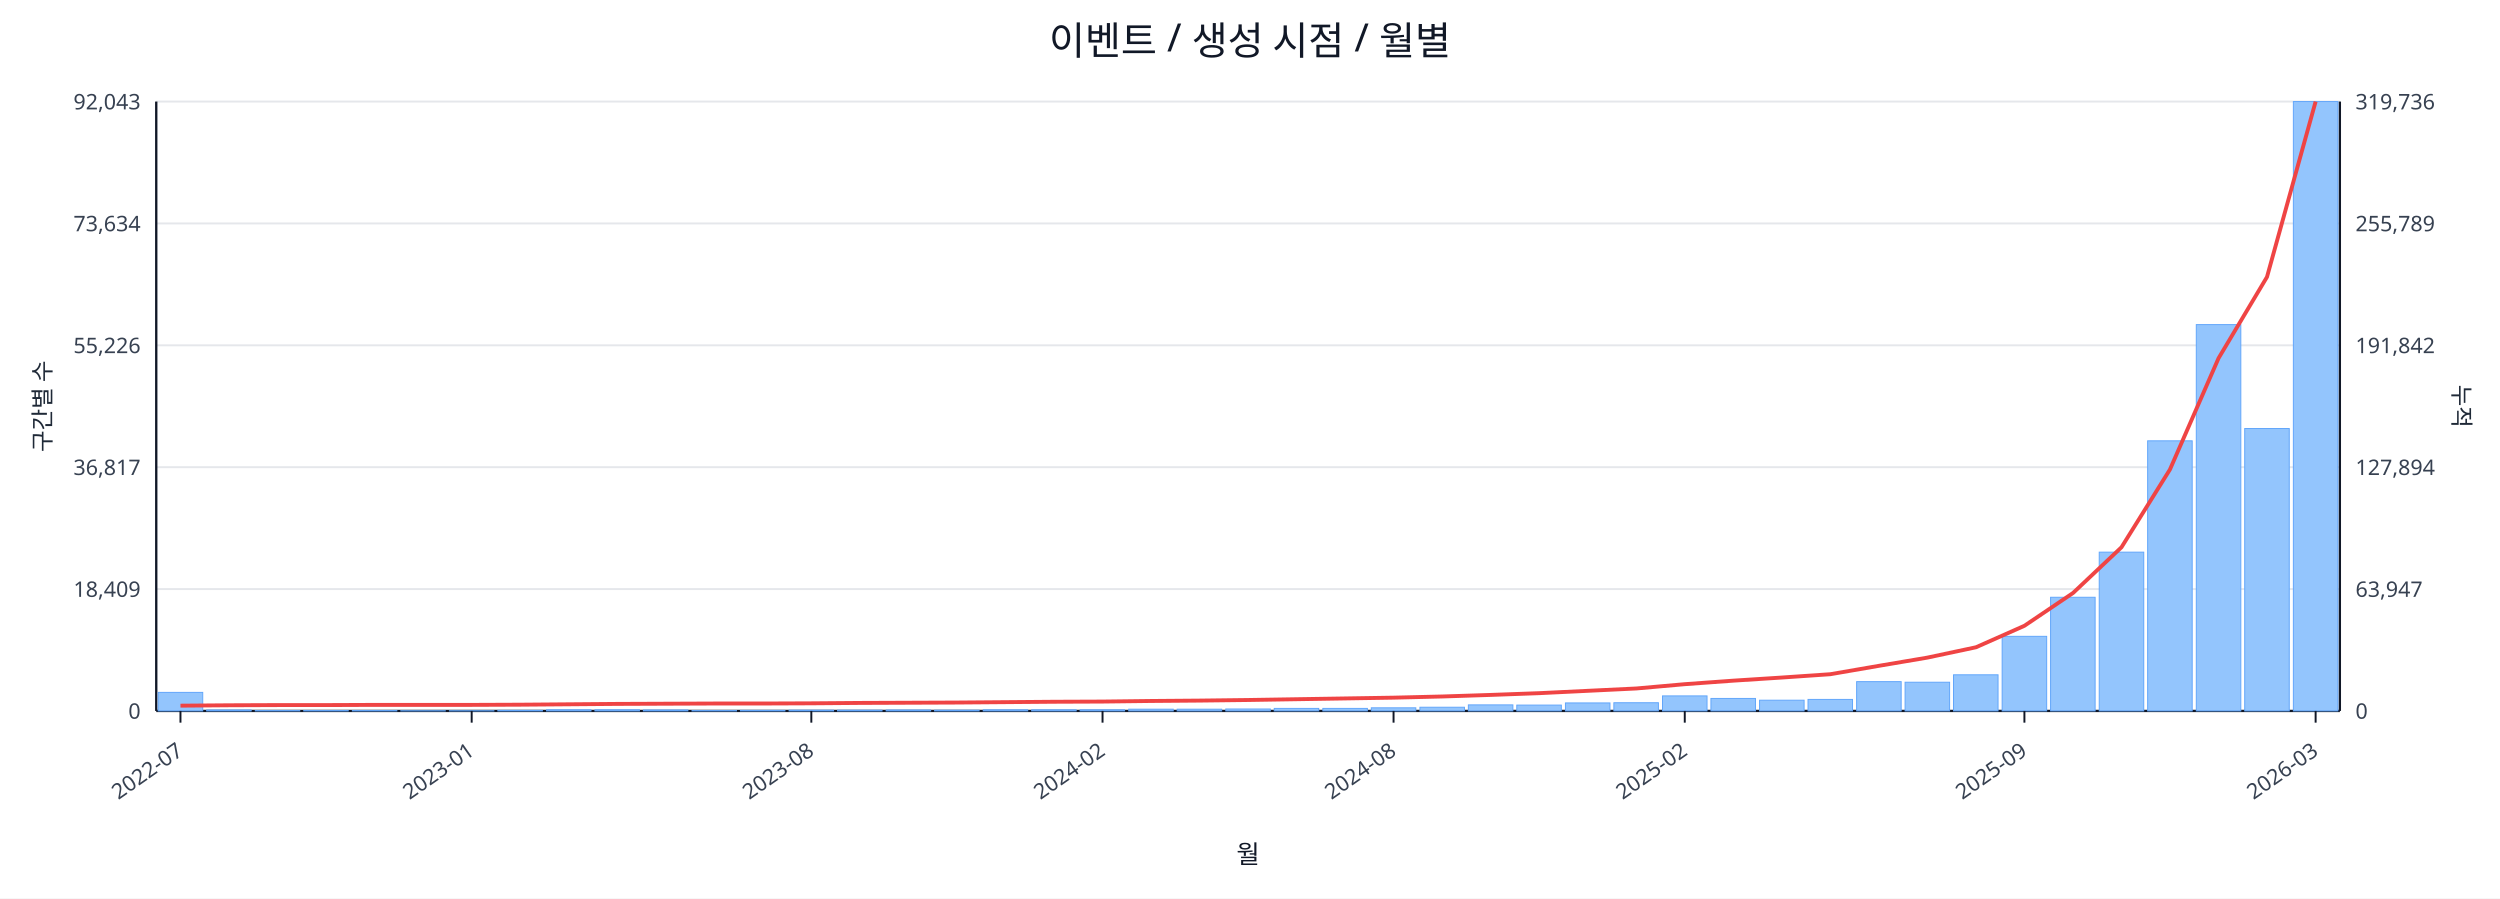
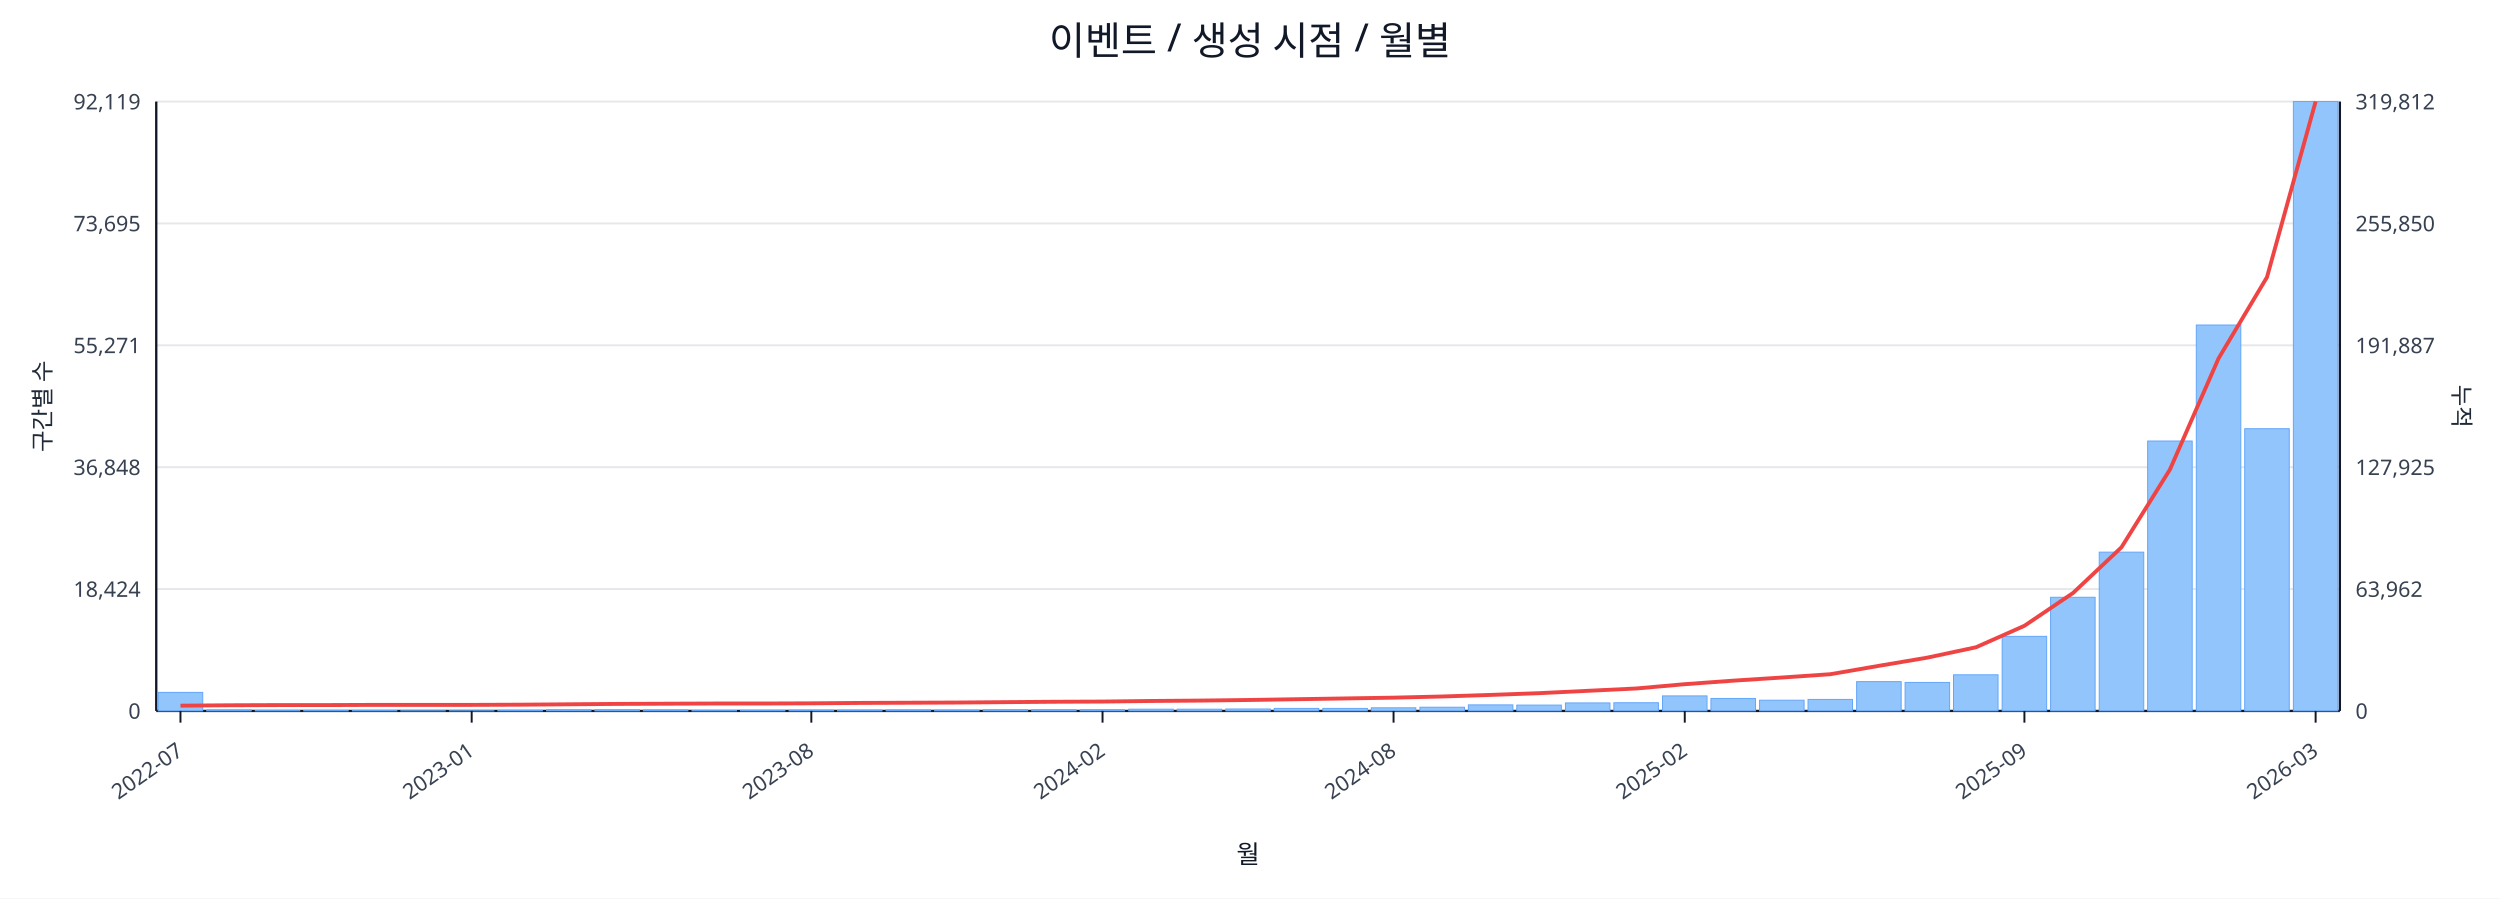
<svg xmlns="http://www.w3.org/2000/svg" width="1280" height="460" viewBox="0 0 1280 460">
  <rect x="0" y="0" width="100%" height="100%" fill="#ffffff" />
  <text x="640.0" y="28" font-size="20" text-anchor="middle" font-family="sans-serif" fill="#111827">이벤트 / 생성 시점 / 월별</text>
  <line x1="80.0" y1="52.0" x2="1198.0" y2="52.0" stroke="#e5e7eb" stroke-width="1" />
-   <text x="72.0" y="56.0" font-size="11" text-anchor="end" font-family="sans-serif" fill="#374151">92,043</text>
-   <text x="1206.0" y="56.0" font-size="11" text-anchor="start" font-family="sans-serif" fill="#374151">319,736</text>
+   <text x="72.0" y="56.0" font-size="11" text-anchor="end" font-family="sans-serif" fill="#374151">92,119</text>
+   <text x="1206.0" y="56.0" font-size="11" text-anchor="start" font-family="sans-serif" fill="#374151">319,812</text>
  <line x1="80.0" y1="114.4" x2="1198.0" y2="114.4" stroke="#e5e7eb" stroke-width="1" />
-   <text x="72.0" y="118.4" font-size="11" text-anchor="end" font-family="sans-serif" fill="#374151">73,634</text>
-   <text x="1206.0" y="118.4" font-size="11" text-anchor="start" font-family="sans-serif" fill="#374151">255,789</text>
+   <text x="72.0" y="118.4" font-size="11" text-anchor="end" font-family="sans-serif" fill="#374151">73,695</text>
+   <text x="1206.0" y="118.4" font-size="11" text-anchor="start" font-family="sans-serif" fill="#374151">255,850</text>
  <line x1="80.0" y1="176.8" x2="1198.0" y2="176.8" stroke="#e5e7eb" stroke-width="1" />
-   <text x="72.0" y="180.8" font-size="11" text-anchor="end" font-family="sans-serif" fill="#374151">55,226</text>
-   <text x="1206.0" y="180.8" font-size="11" text-anchor="start" font-family="sans-serif" fill="#374151">191,842</text>
+   <text x="72.0" y="180.8" font-size="11" text-anchor="end" font-family="sans-serif" fill="#374151">55,271</text>
+   <text x="1206.0" y="180.8" font-size="11" text-anchor="start" font-family="sans-serif" fill="#374151">191,887</text>
  <line x1="80.0" y1="239.2" x2="1198.0" y2="239.2" stroke="#e5e7eb" stroke-width="1" />
-   <text x="72.0" y="243.2" font-size="11" text-anchor="end" font-family="sans-serif" fill="#374151">36,817</text>
-   <text x="1206.0" y="243.2" font-size="11" text-anchor="start" font-family="sans-serif" fill="#374151">127,894</text>
+   <text x="72.0" y="243.2" font-size="11" text-anchor="end" font-family="sans-serif" fill="#374151">36,848</text>
+   <text x="1206.0" y="243.2" font-size="11" text-anchor="start" font-family="sans-serif" fill="#374151">127,925</text>
  <line x1="80.0" y1="301.6" x2="1198.0" y2="301.6" stroke="#e5e7eb" stroke-width="1" />
-   <text x="72.0" y="305.6" font-size="11" text-anchor="end" font-family="sans-serif" fill="#374151">18,409</text>
-   <text x="1206.0" y="305.6" font-size="11" text-anchor="start" font-family="sans-serif" fill="#374151">63,947</text>
+   <text x="72.0" y="305.6" font-size="11" text-anchor="end" font-family="sans-serif" fill="#374151">18,424</text>
+   <text x="1206.0" y="305.6" font-size="11" text-anchor="start" font-family="sans-serif" fill="#374151">63,962</text>
  <line x1="80.0" y1="364.0" x2="1198.0" y2="364.0" stroke="#e5e7eb" stroke-width="1" />
  <text x="72.0" y="368.0" font-size="11" text-anchor="end" font-family="sans-serif" fill="#374151">0</text>
  <text x="1206.0" y="368.0" font-size="11" text-anchor="start" font-family="sans-serif" fill="#374151">0</text>
  <line x1="80.0" y1="364.0" x2="1198.0" y2="364.0" stroke="#111827" stroke-width="1.2" />
  <line x1="80.0" y1="52.0" x2="80.0" y2="364.0" stroke="#111827" stroke-width="1.2" />
  <line x1="1198.0" y1="52.0" x2="1198.0" y2="364.0" stroke="#111827" stroke-width="1.2" />
  <rect x="81.0" y="354.5" width="22.8" height="9.5" fill="#93c5fd" stroke="#60a5fa" stroke-width="0.5" />
  <rect x="105.8" y="363.5" width="22.8" height="0.5" fill="#93c5fd" stroke="#60a5fa" stroke-width="0.5" />
  <rect x="130.7" y="363.8" width="22.8" height="0.2" fill="#93c5fd" stroke="#60a5fa" stroke-width="0.5" />
  <rect x="155.5" y="363.8" width="22.8" height="0.2" fill="#93c5fd" stroke="#60a5fa" stroke-width="0.5" />
  <rect x="180.4" y="363.8" width="22.8" height="0.2" fill="#93c5fd" stroke="#60a5fa" stroke-width="0.5" />
  <rect x="205.2" y="363.9" width="22.8" height="0.1" fill="#93c5fd" stroke="#60a5fa" stroke-width="0.5" />
  <rect x="230.1" y="363.9" width="22.8" height="0.1" fill="#93c5fd" stroke="#60a5fa" stroke-width="0.5" />
  <rect x="254.9" y="363.7" width="22.8" height="0.3" fill="#93c5fd" stroke="#60a5fa" stroke-width="0.5" />
  <rect x="279.8" y="363.4" width="22.8" height="0.6" fill="#93c5fd" stroke="#60a5fa" stroke-width="0.5" />
  <rect x="304.6" y="363.4" width="22.8" height="0.6" fill="#93c5fd" stroke="#60a5fa" stroke-width="0.5" />
  <rect x="329.4" y="363.5" width="22.8" height="0.5" fill="#93c5fd" stroke="#60a5fa" stroke-width="0.5" />
  <rect x="354.3" y="363.8" width="22.8" height="0.2" fill="#93c5fd" stroke="#60a5fa" stroke-width="0.5" />
  <rect x="379.1" y="363.7" width="22.8" height="0.3" fill="#93c5fd" stroke="#60a5fa" stroke-width="0.5" />
  <rect x="404.0" y="363.6" width="22.8" height="0.4" fill="#93c5fd" stroke="#60a5fa" stroke-width="0.5" />
  <rect x="428.8" y="363.6" width="22.8" height="0.4" fill="#93c5fd" stroke="#60a5fa" stroke-width="0.5" />
  <rect x="453.7" y="363.5" width="22.8" height="0.5" fill="#93c5fd" stroke="#60a5fa" stroke-width="0.5" />
  <rect x="478.5" y="363.6" width="22.8" height="0.4" fill="#93c5fd" stroke="#60a5fa" stroke-width="0.5" />
  <rect x="503.4" y="363.4" width="22.8" height="0.6" fill="#93c5fd" stroke="#60a5fa" stroke-width="0.5" />
  <rect x="528.2" y="363.4" width="22.8" height="0.6" fill="#93c5fd" stroke="#60a5fa" stroke-width="0.5" />
  <rect x="553.0" y="363.4" width="22.8" height="0.6" fill="#93c5fd" stroke="#60a5fa" stroke-width="0.5" />
  <rect x="577.9" y="363.1" width="22.8" height="0.9" fill="#93c5fd" stroke="#60a5fa" stroke-width="0.5" />
  <rect x="602.7" y="363.1" width="22.8" height="0.9" fill="#93c5fd" stroke="#60a5fa" stroke-width="0.5" />
  <rect x="627.6" y="363.0" width="22.8" height="1.0" fill="#93c5fd" stroke="#60a5fa" stroke-width="0.5" />
  <rect x="652.4" y="362.7" width="22.8" height="1.3" fill="#93c5fd" stroke="#60a5fa" stroke-width="0.5" />
  <rect x="677.3" y="362.7" width="22.8" height="1.3" fill="#93c5fd" stroke="#60a5fa" stroke-width="0.5" />
  <rect x="702.1" y="362.4" width="22.8" height="1.6" fill="#93c5fd" stroke="#60a5fa" stroke-width="0.5" />
  <rect x="727.0" y="362.1" width="22.8" height="1.9" fill="#93c5fd" stroke="#60a5fa" stroke-width="0.5" />
  <rect x="751.8" y="360.9" width="22.8" height="3.1" fill="#93c5fd" stroke="#60a5fa" stroke-width="0.5" />
  <rect x="776.6" y="361.0" width="22.8" height="3.0" fill="#93c5fd" stroke="#60a5fa" stroke-width="0.5" />
  <rect x="801.5" y="359.9" width="22.8" height="4.1" fill="#93c5fd" stroke="#60a5fa" stroke-width="0.5" />
  <rect x="826.3" y="359.8" width="22.8" height="4.2" fill="#93c5fd" stroke="#60a5fa" stroke-width="0.5" />
  <rect x="851.2" y="356.3" width="22.8" height="7.7" fill="#93c5fd" stroke="#60a5fa" stroke-width="0.5" />
  <rect x="876.0" y="357.6" width="22.8" height="6.4" fill="#93c5fd" stroke="#60a5fa" stroke-width="0.5" />
  <rect x="900.9" y="358.5" width="22.8" height="5.5" fill="#93c5fd" stroke="#60a5fa" stroke-width="0.5" />
  <rect x="925.7" y="358.1" width="22.8" height="5.9" fill="#93c5fd" stroke="#60a5fa" stroke-width="0.5" />
  <rect x="950.6" y="349.0" width="22.8" height="15.0" fill="#93c5fd" stroke="#60a5fa" stroke-width="0.5" />
-   <rect x="975.4" y="349.3" width="22.8" height="14.7" fill="#93c5fd" stroke="#60a5fa" stroke-width="0.5" />
+   <rect x="975.4" y="349.4" width="22.8" height="14.6" fill="#93c5fd" stroke="#60a5fa" stroke-width="0.5" />
  <rect x="1000.2" y="345.5" width="22.8" height="18.5" fill="#93c5fd" stroke="#60a5fa" stroke-width="0.5" />
  <rect x="1025.1" y="325.8" width="22.8" height="38.2" fill="#93c5fd" stroke="#60a5fa" stroke-width="0.5" />
  <rect x="1049.9" y="305.8" width="22.8" height="58.2" fill="#93c5fd" stroke="#60a5fa" stroke-width="0.5" />
  <rect x="1074.8" y="282.7" width="22.8" height="81.3" fill="#93c5fd" stroke="#60a5fa" stroke-width="0.5" />
-   <rect x="1099.6" y="225.7" width="22.8" height="138.3" fill="#93c5fd" stroke="#60a5fa" stroke-width="0.5" />
-   <rect x="1124.5" y="166.2" width="22.8" height="197.8" fill="#93c5fd" stroke="#60a5fa" stroke-width="0.5" />
-   <rect x="1149.3" y="219.4" width="22.8" height="144.6" fill="#93c5fd" stroke="#60a5fa" stroke-width="0.5" />
+   <rect x="1099.6" y="225.8" width="22.8" height="138.2" fill="#93c5fd" stroke="#60a5fa" stroke-width="0.5" />
+   <rect x="1124.5" y="166.4" width="22.8" height="197.6" fill="#93c5fd" stroke="#60a5fa" stroke-width="0.5" />
+   <rect x="1149.3" y="219.5" width="22.8" height="144.5" fill="#93c5fd" stroke="#60a5fa" stroke-width="0.5" />
  <rect x="1174.2" y="52.0" width="22.8" height="312.0" fill="#93c5fd" stroke="#60a5fa" stroke-width="0.5" />
-   <polyline fill="none" stroke="#ef4444" stroke-width="2" points="92.4,361.3 117.3,361.1 142.1,361.0 167.0,361.0 191.8,360.9 216.6,360.9 241.5,360.9 266.3,360.8 291.2,360.6 316.0,360.4 340.9,360.3 365.7,360.2 390.6,360.2 415.4,360.1 440.2,359.9 465.1,359.8 489.9,359.7 514.8,359.5 539.6,359.3 564.5,359.2 589.3,358.9 614.2,358.7 639.0,358.4 663.8,358.0 688.7,357.6 713.5,357.2 738.4,356.6 763.2,355.8 788.1,354.9 812.9,353.7 837.8,352.5 862.6,350.3 887.4,348.5 912.3,346.9 937.1,345.2 962.0,340.9 986.8,336.7 1011.7,331.4 1036.5,320.4 1061.4,303.6 1086.2,280.2 1111.0,240.4 1135.9,183.4 1160.7,141.8 1185.6,52.0" />
+   <polyline fill="none" stroke="#ef4444" stroke-width="2" points="92.4,361.3 117.3,361.1 142.1,361.0 167.0,361.0 191.8,360.9 216.6,360.9 241.5,360.9 266.3,360.8 291.2,360.6 316.0,360.4 340.9,360.3 365.7,360.2 390.6,360.2 415.4,360.1 440.2,359.9 465.1,359.8 489.9,359.7 514.8,359.5 539.6,359.3 564.5,359.2 589.3,358.9 614.2,358.7 639.0,358.4 663.8,358.0 688.7,357.6 713.5,357.2 738.4,356.6 763.2,355.8 788.1,354.9 812.9,353.7 837.8,352.5 862.6,350.3 887.4,348.5 912.3,346.9 937.1,345.2 962.0,340.9 986.8,336.7 1011.7,331.4 1036.5,320.4 1061.4,303.6 1086.2,280.2 1111.0,240.4 1135.9,183.5 1160.7,141.9 1185.6,52.0" />
  <line x1="92.4" y1="364.0" x2="92.4" y2="370.0" stroke="#111827" stroke-width="1" />
  <text x="94.4" y="386.0" font-size="11" text-anchor="end" transform="rotate(-35 94.4 386.0)" font-family="sans-serif" fill="#374151">2022-07</text>
  <line x1="241.5" y1="364.0" x2="241.5" y2="370.0" stroke="#111827" stroke-width="1" />
  <text x="243.5" y="386.0" font-size="11" text-anchor="end" transform="rotate(-35 243.5 386.0)" font-family="sans-serif" fill="#374151">2023-01</text>
  <line x1="415.4" y1="364.0" x2="415.4" y2="370.0" stroke="#111827" stroke-width="1" />
  <text x="417.4" y="386.0" font-size="11" text-anchor="end" transform="rotate(-35 417.4 386.0)" font-family="sans-serif" fill="#374151">2023-08</text>
  <line x1="564.5" y1="364.0" x2="564.5" y2="370.0" stroke="#111827" stroke-width="1" />
  <text x="566.5" y="386.0" font-size="11" text-anchor="end" transform="rotate(-35 566.5 386.0)" font-family="sans-serif" fill="#374151">2024-02</text>
  <line x1="713.5" y1="364.0" x2="713.5" y2="370.0" stroke="#111827" stroke-width="1" />
  <text x="715.5" y="386.0" font-size="11" text-anchor="end" transform="rotate(-35 715.5 386.0)" font-family="sans-serif" fill="#374151">2024-08</text>
  <line x1="862.6" y1="364.0" x2="862.6" y2="370.0" stroke="#111827" stroke-width="1" />
  <text x="864.6" y="386.0" font-size="11" text-anchor="end" transform="rotate(-35 864.6 386.0)" font-family="sans-serif" fill="#374151">2025-02</text>
  <line x1="1036.5" y1="364.0" x2="1036.5" y2="370.0" stroke="#111827" stroke-width="1" />
  <text x="1038.5" y="386.0" font-size="11" text-anchor="end" transform="rotate(-35 1038.5 386.0)" font-family="sans-serif" fill="#374151">2025-09</text>
  <line x1="1185.6" y1="364.0" x2="1185.6" y2="370.0" stroke="#111827" stroke-width="1" />
  <text x="1187.6" y="386.0" font-size="11" text-anchor="end" transform="rotate(-35 1187.6 386.0)" font-family="sans-serif" fill="#374151">2026-03</text>
  <text x="26" y="208.0" font-size="12" transform="rotate(-90 26 208.0)" text-anchor="middle" font-family="sans-serif" fill="#1f2937">구간별 수</text>
  <text x="1256.0" y="208.0" font-size="12" transform="rotate(90 1256.0 208.0)" text-anchor="middle" font-family="sans-serif" fill="#1f2937">누적</text>
  <text x="639.0" y="442.0" font-size="13" text-anchor="middle" font-family="sans-serif" fill="#111827">월</text>
</svg>
